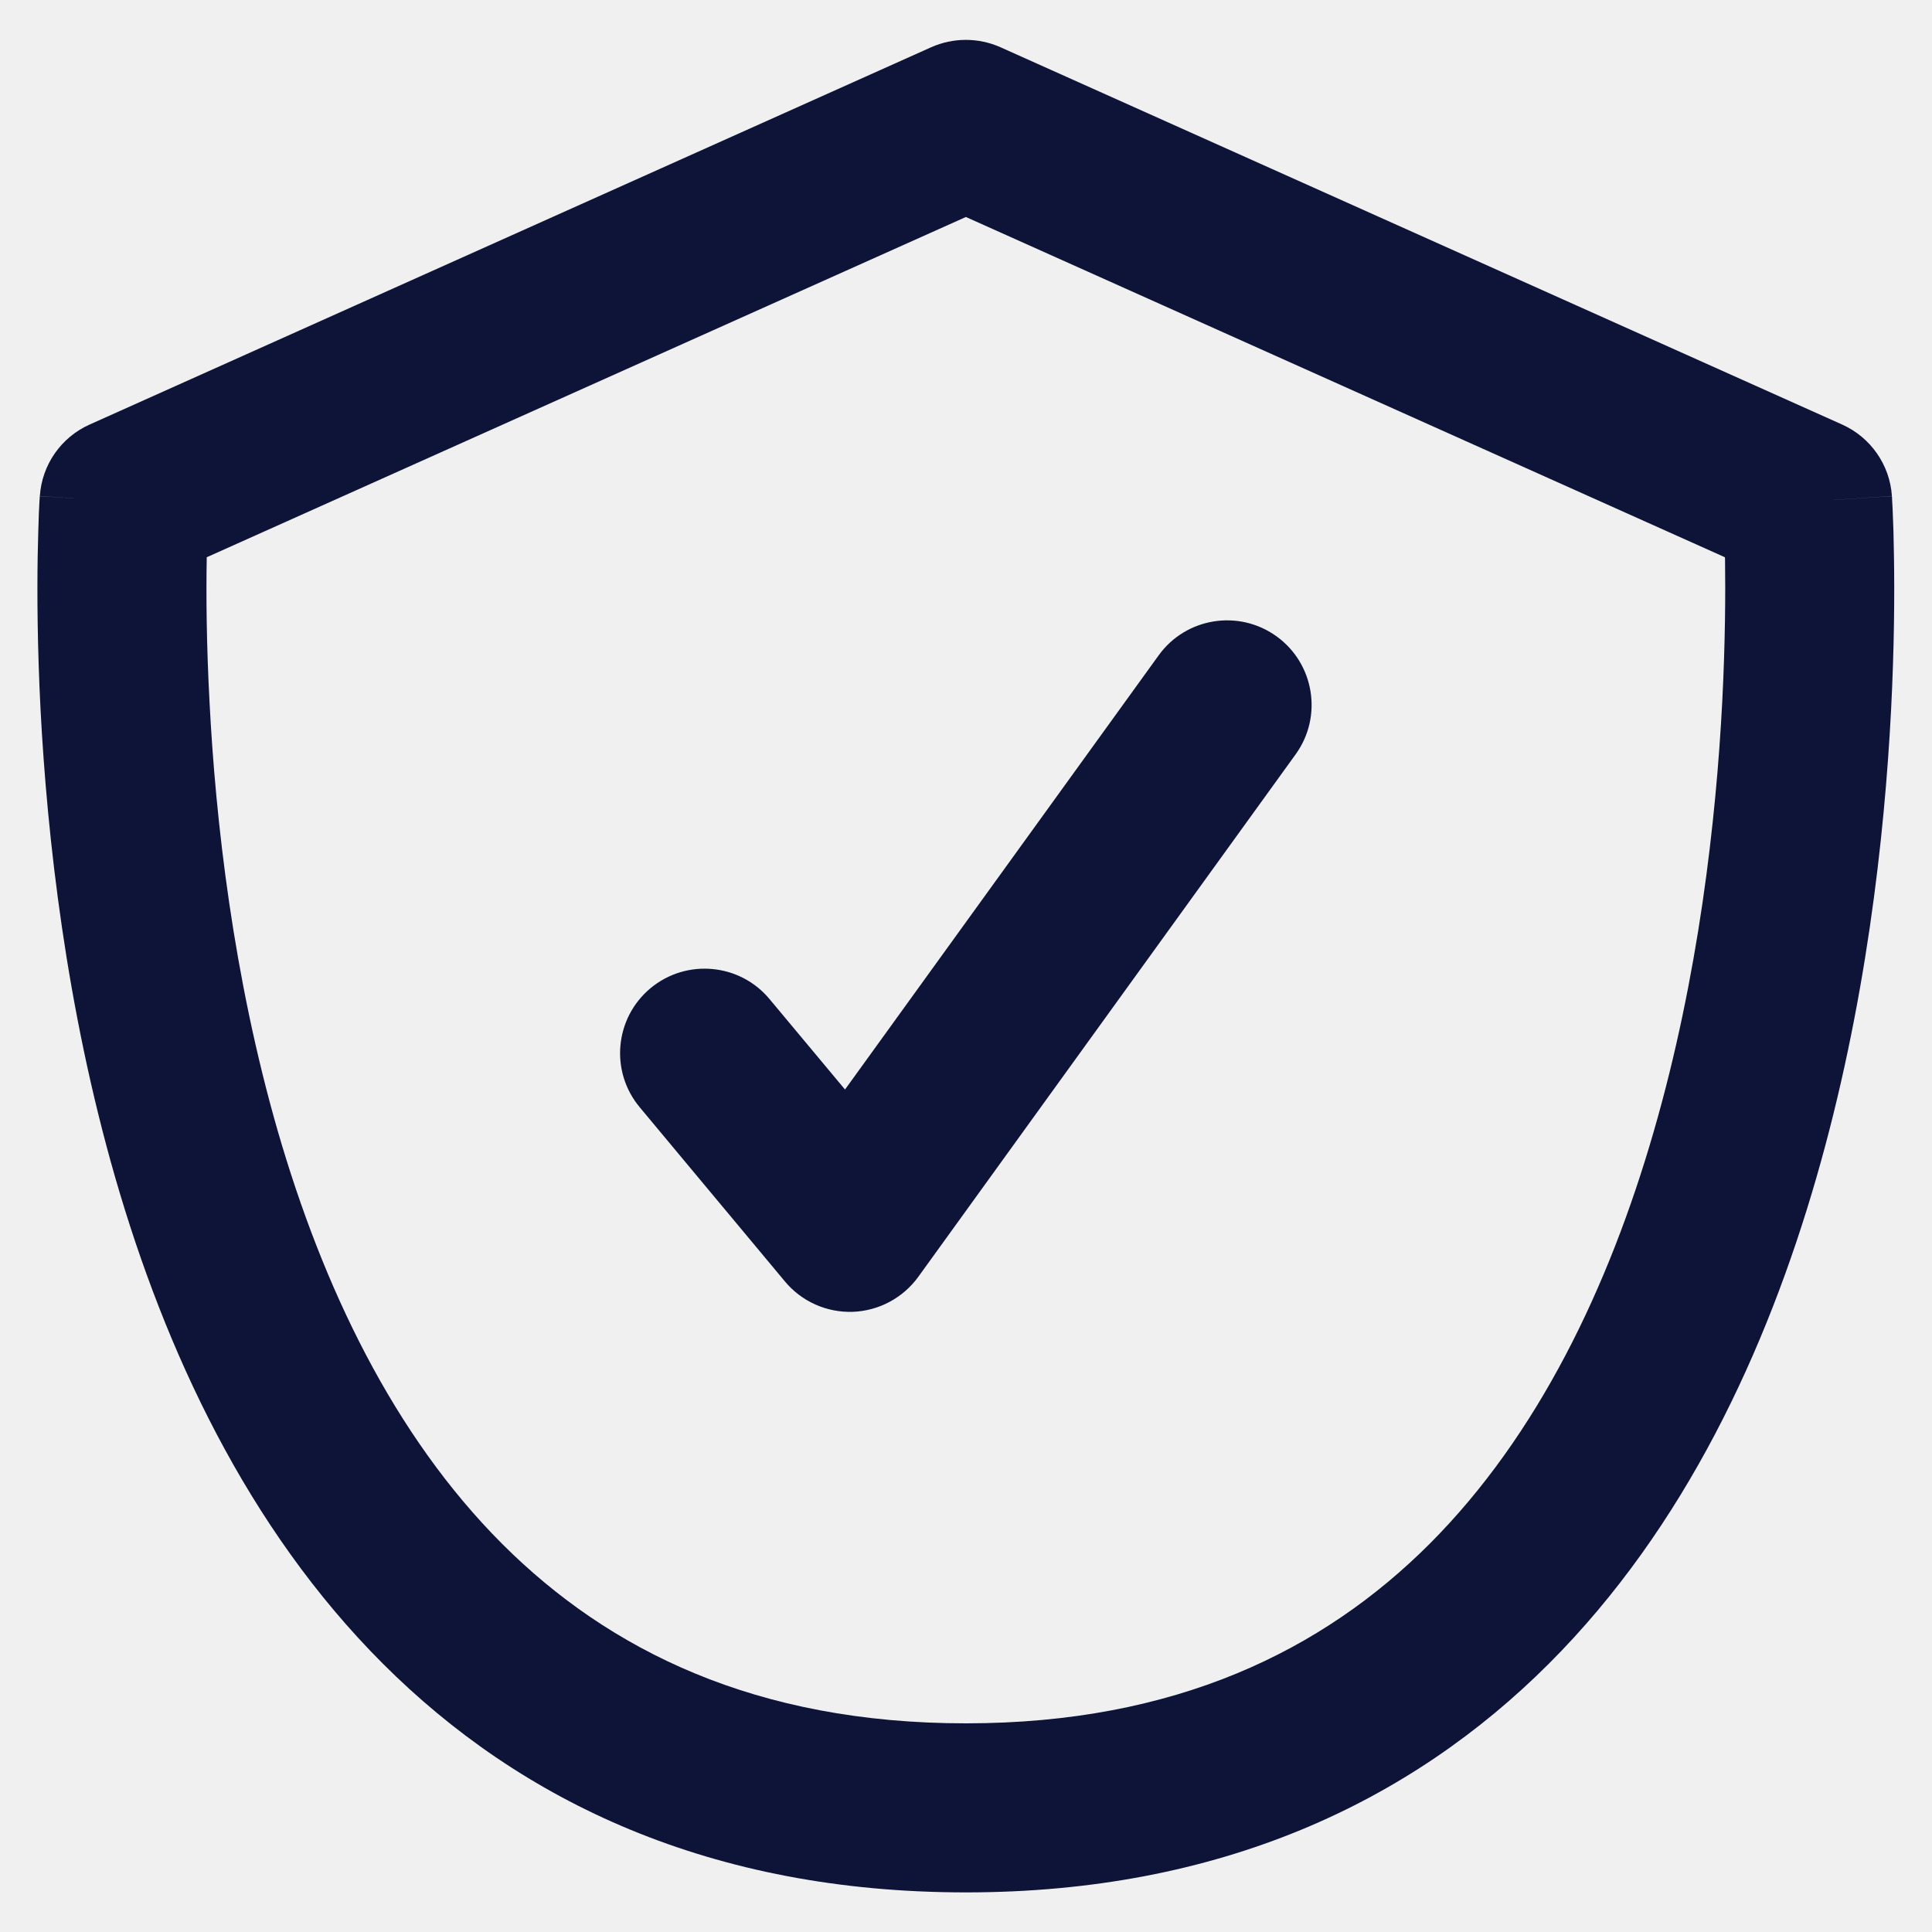
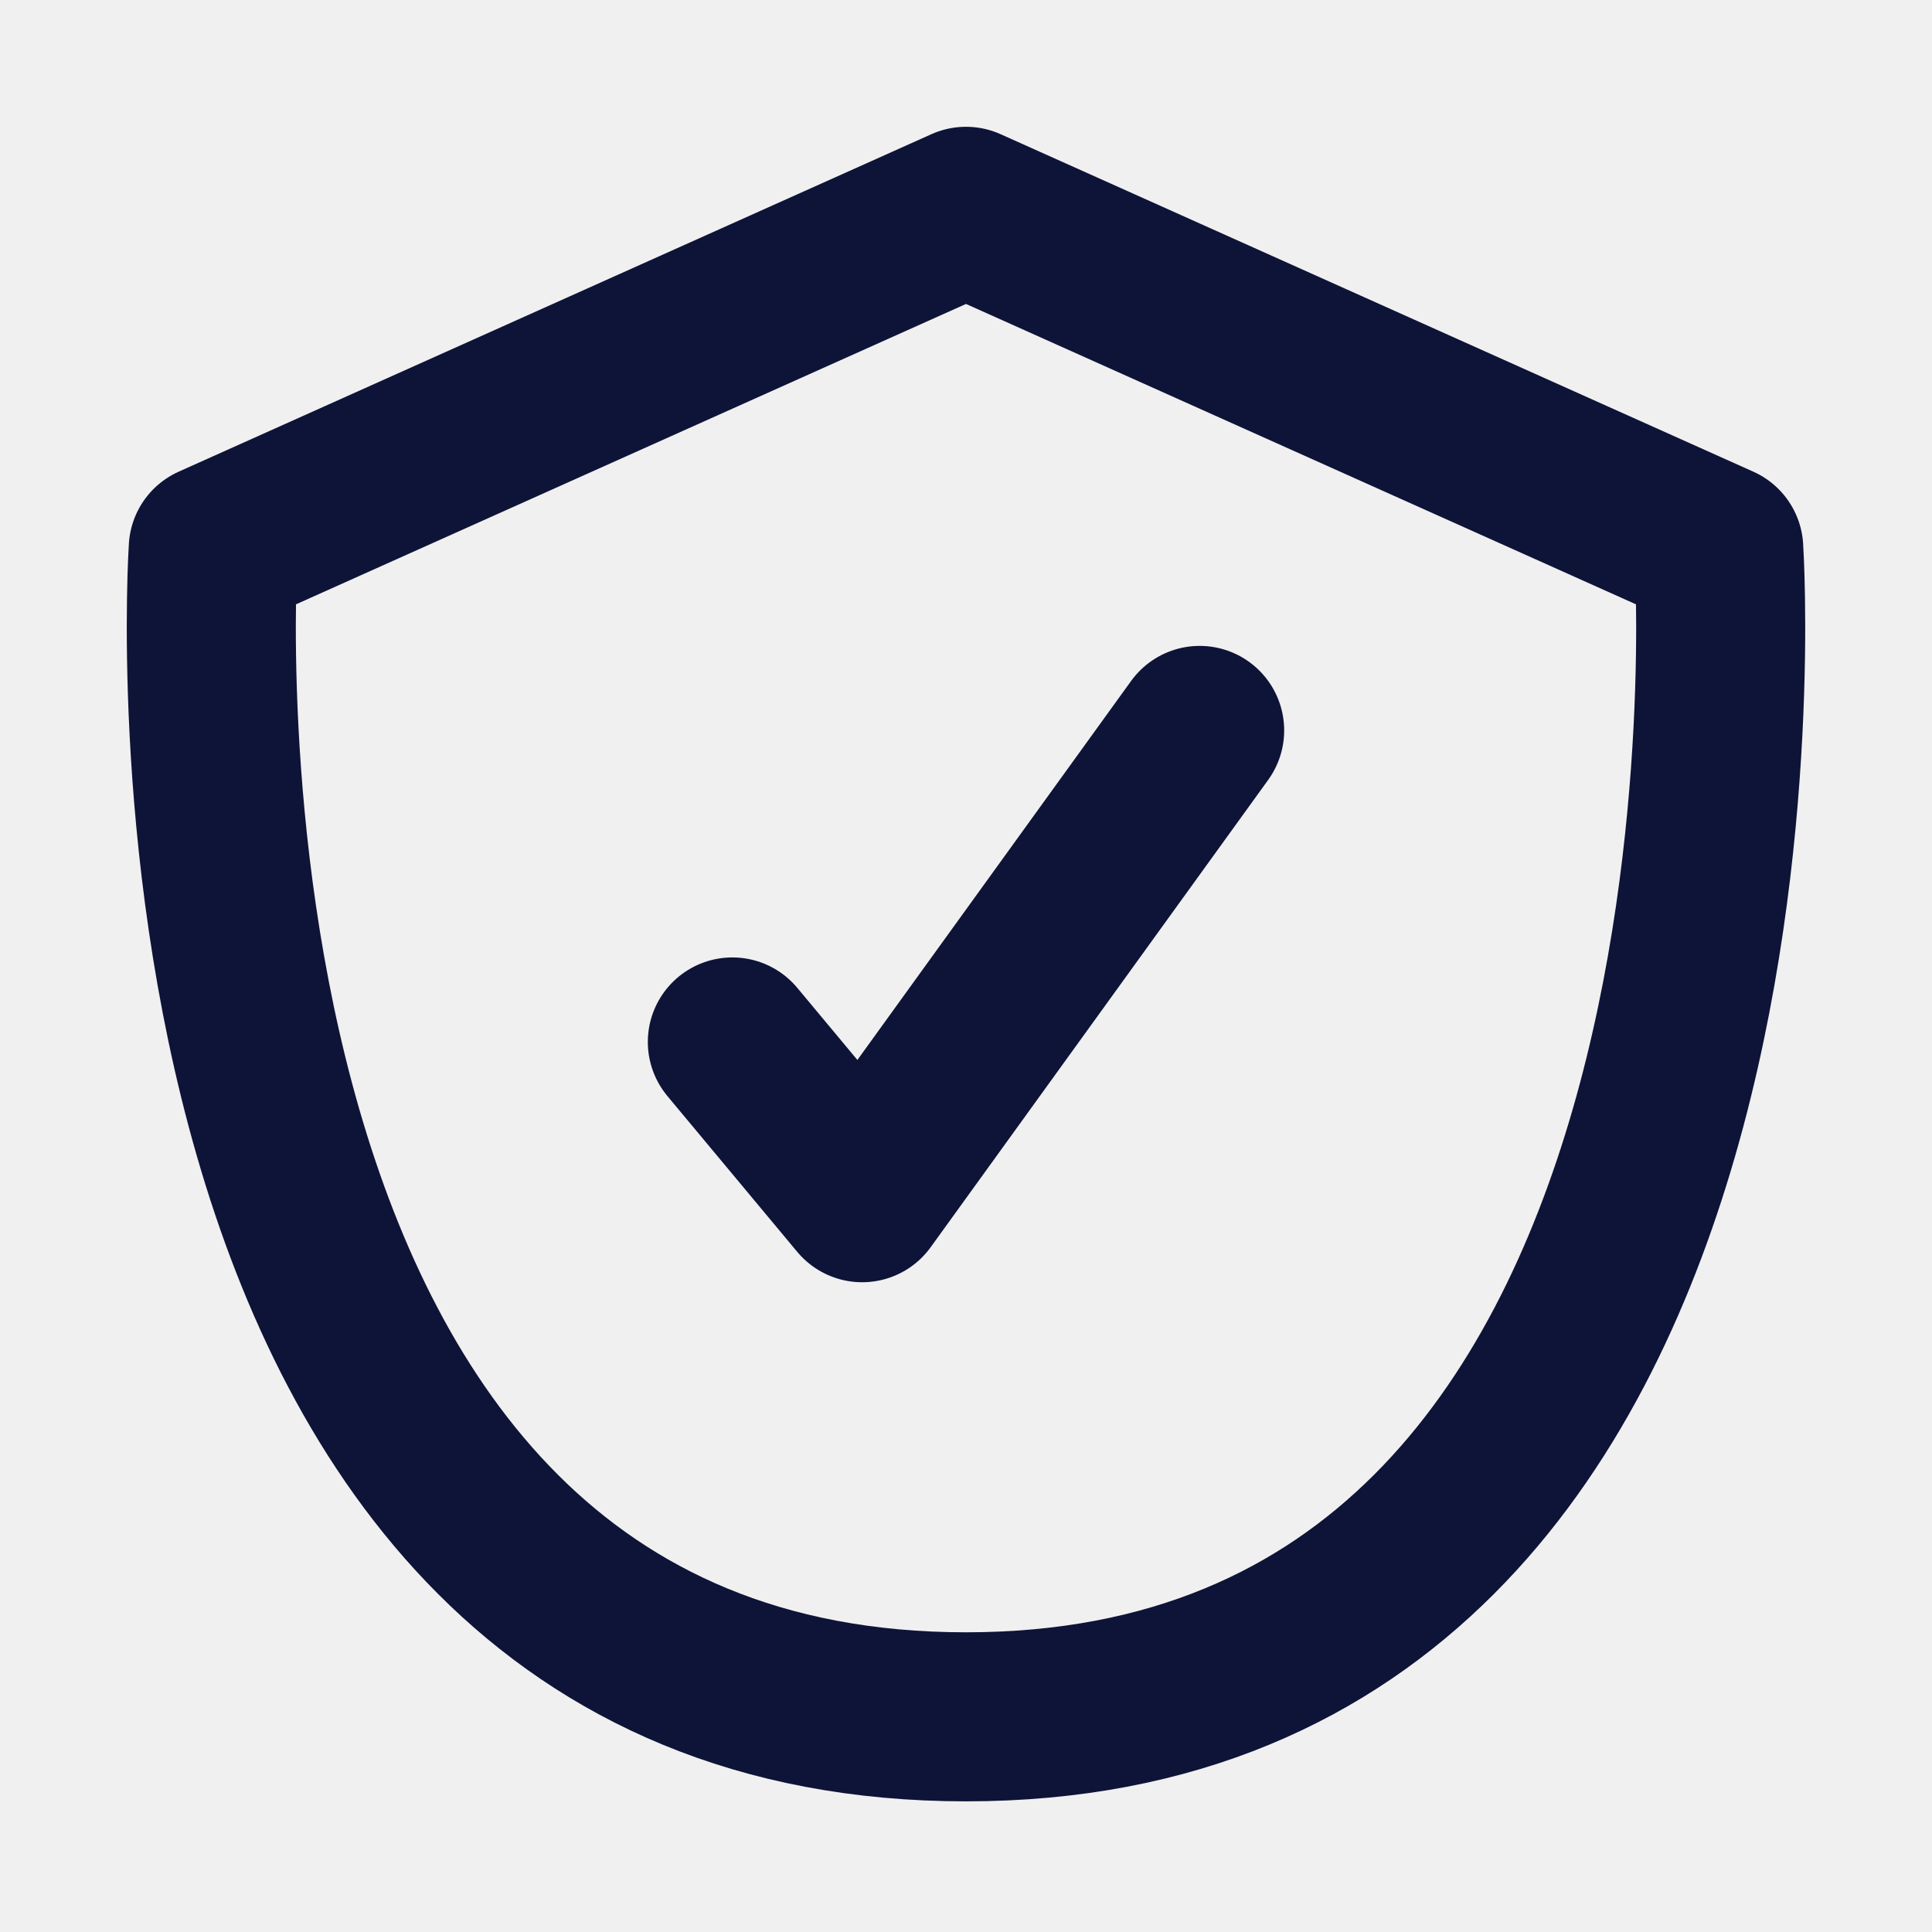
<svg xmlns="http://www.w3.org/2000/svg" width="16" height="16" viewBox="0 0 16 16" fill="none">
-   <g clip-path="url(#clip0_42_94)">
-     <path fill-rule="evenodd" clip-rule="evenodd" d="M8.285 0.391C8.103 0.31 7.895 0.31 7.712 0.391L0.742 3.516C0.505 3.622 0.347 3.85 0.33 4.108L1.028 4.155C0.33 4.108 0.33 4.109 0.329 4.109L0.329 4.11L0.329 4.112L0.329 4.12L0.327 4.147C0.326 4.171 0.324 4.204 0.322 4.246C0.319 4.331 0.315 4.454 0.312 4.609C0.307 4.918 0.309 5.356 0.336 5.881C0.391 6.927 0.546 8.337 0.956 9.758C1.365 11.173 2.042 12.649 3.17 13.777C4.316 14.923 5.891 15.672 7.999 15.672C10.106 15.672 11.682 14.923 12.828 13.777C13.956 12.649 14.632 11.173 15.041 9.758C15.452 8.337 15.607 6.927 15.661 5.881C15.688 5.356 15.69 4.918 15.685 4.609C15.683 4.454 15.679 4.331 15.675 4.246C15.673 4.204 15.672 4.171 15.67 4.147L15.669 4.12L15.668 4.112L15.668 4.11L15.668 4.109C15.668 4.109 15.668 4.108 14.97 4.155L15.668 4.108C15.651 3.85 15.492 3.622 15.256 3.516L8.285 0.391ZM1.712 4.631L1.712 4.615L7.999 1.797L14.285 4.615L14.286 4.631C14.29 4.913 14.288 5.32 14.263 5.809C14.212 6.791 14.067 8.086 13.696 9.369C13.324 10.657 12.738 11.886 11.838 12.787C10.956 13.668 9.737 14.272 7.999 14.272C6.26 14.272 5.042 13.668 4.16 12.787C3.259 11.886 2.674 10.657 2.301 9.369C1.931 8.086 1.785 6.791 1.735 5.809C1.709 5.32 1.707 4.913 1.712 4.631ZM10.73 6.247C10.956 5.934 10.885 5.496 10.572 5.27C10.259 5.044 9.821 5.114 9.595 5.428L6.998 9.023L6.373 8.274C6.126 7.977 5.684 7.937 5.387 8.184C5.09 8.432 5.05 8.873 5.298 9.17L6.5 10.612C6.638 10.778 6.845 10.871 7.062 10.864C7.278 10.856 7.478 10.749 7.605 10.574L10.73 6.247Z" fill="#0E1438" />
-   </g>
-   <defs>
-     <clipPath id="clip0_42_94">
-       <rect width="16" height="16" fill="white" />
-     </clipPath>
-   </defs>
+   <path d="M8 1.75L1.766 4.545C1.766 4.545 1.121 14.218 8 14.218C14.879 14.218 14.234 4.545 14.234 4.545L8 1.75Z" stroke="#0E1438" stroke-width="1.4" stroke-linecap="round" stroke-linejoin="round" />
+   <path d="M6.065 8.629L7.14 9.919L9.935 6.049" stroke="#0E1438" stroke-width="1.4" stroke-linecap="round" stroke-linejoin="round" />
</svg>
